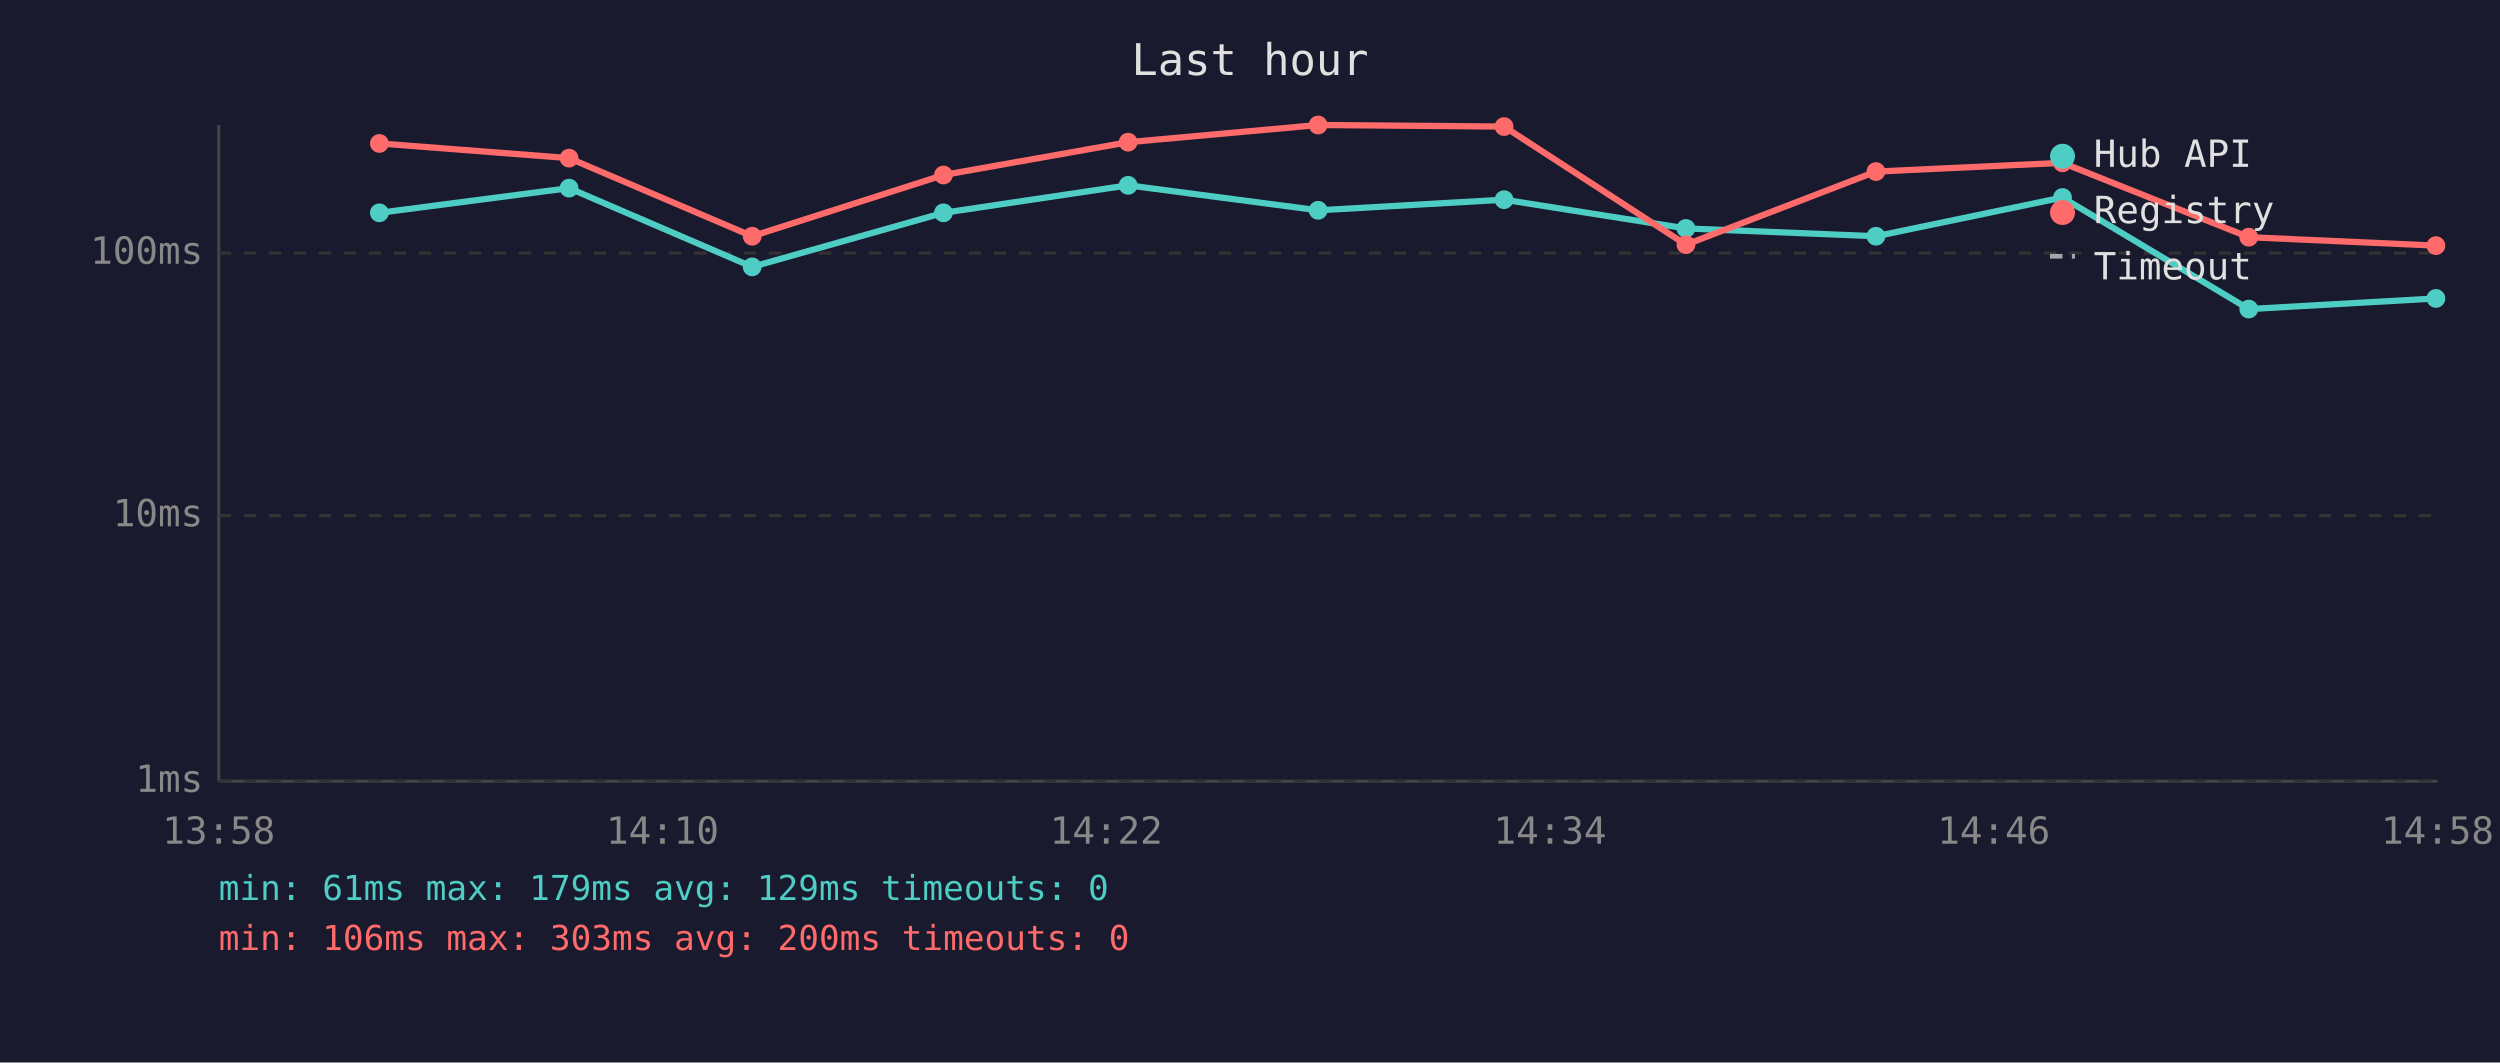
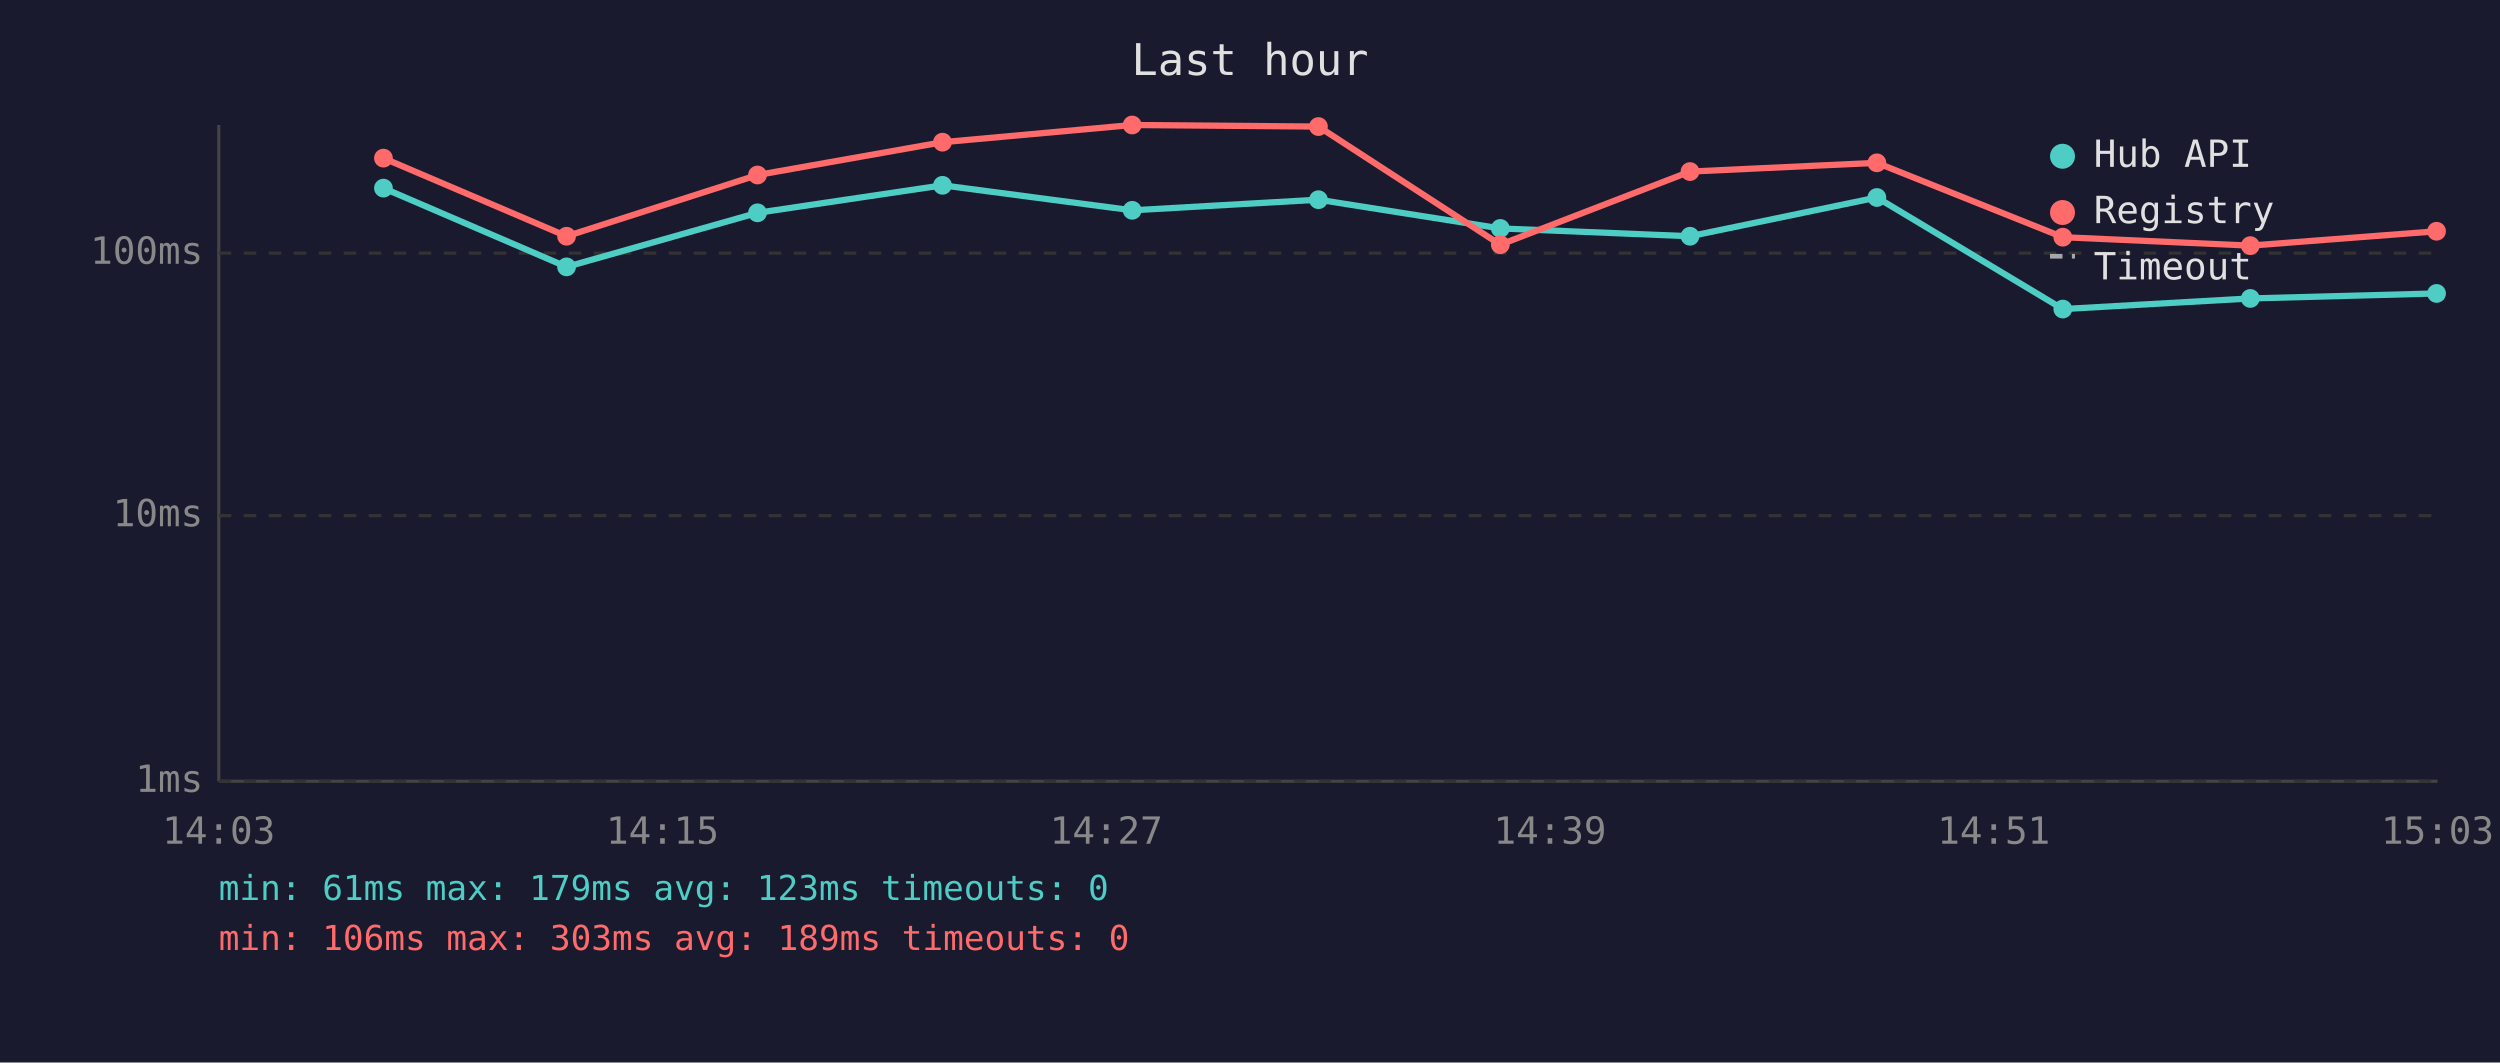
<svg xmlns="http://www.w3.org/2000/svg" viewBox="0 0 800 340" font-family="monospace" font-size="12">
  <rect width="800" height="340" fill="#1a1a2e" />
  <text x="400" y="24" fill="#e0e0e0" font-size="14" text-anchor="middle">Last hour</text>
  <line x1="70" y1="40" x2="70" y2="250" stroke="#444" stroke-width="1" />
  <line x1="70" y1="250" x2="780" y2="250" stroke="#444" stroke-width="1" />
  <line x1="70" y1="250" x2="780" y2="250" stroke="#333" stroke-width="1" stroke-dasharray="4" />
  <text x="65" y="250" fill="#888" text-anchor="end" dominant-baseline="middle">1ms</text>
  <line x1="70" y1="165" x2="780" y2="165" stroke="#333" stroke-width="1" stroke-dasharray="4" />
  <text x="65" y="165" fill="#888" text-anchor="end" dominant-baseline="middle">10ms</text>
  <line x1="70" y1="81" x2="780" y2="81" stroke="#333" stroke-width="1" stroke-dasharray="4" />
  <text x="65" y="81" fill="#888" text-anchor="end" dominant-baseline="middle">100ms</text>
-   <text x="70" y="270" fill="#888" text-anchor="middle">13:58</text>
-   <text x="212" y="270" fill="#888" text-anchor="middle">14:10</text>
-   <text x="354" y="270" fill="#888" text-anchor="middle">14:22</text>
-   <text x="496" y="270" fill="#888" text-anchor="middle">14:34</text>
-   <text x="638" y="270" fill="#888" text-anchor="middle">14:46</text>
-   <text x="780" y="270" fill="#888" text-anchor="middle">14:58</text>
-   <polyline points="121.4,68.1 182.1,60.2 240.7,85.4 301.9,68.1 361.0,59.3 421.8,67.3 481.3,63.9 539.5,73.1 600.3,75.6 660.0,63.2 719.6,98.9 779.5,95.5" fill="none" stroke="#4ecdc4" stroke-width="2" opacity="1" />
-   <circle cx="121.4" cy="68.1" r="3" fill="#4ecdc4" />
-   <circle cx="182.1" cy="60.2" r="3" fill="#4ecdc4" />
-   <circle cx="240.7" cy="85.4" r="3" fill="#4ecdc4" />
-   <circle cx="301.9" cy="68.1" r="3" fill="#4ecdc4" />
-   <circle cx="361.0" cy="59.3" r="3" fill="#4ecdc4" />
-   <circle cx="421.8" cy="67.3" r="3" fill="#4ecdc4" />
-   <circle cx="481.3" cy="63.9" r="3" fill="#4ecdc4" />
-   <circle cx="539.5" cy="73.1" r="3" fill="#4ecdc4" />
-   <circle cx="600.3" cy="75.6" r="3" fill="#4ecdc4" />
-   <circle cx="660.0" cy="63.2" r="3" fill="#4ecdc4" />
-   <circle cx="719.6" cy="98.9" r="3" fill="#4ecdc4" />
-   <circle cx="779.5" cy="95.5" r="3" fill="#4ecdc4" />
-   <polyline points="121.4,45.9 182.1,50.6 240.7,75.6 301.9,56.0 361.0,45.5 421.8,40.0 481.3,40.5 539.5,78.3 600.3,54.9 660.0,52.1 719.6,75.9 779.5,78.6" fill="none" stroke="#ff6b6b" stroke-width="2" opacity="1" />
-   <circle cx="121.4" cy="45.9" r="3" fill="#ff6b6b" />
-   <circle cx="182.1" cy="50.6" r="3" fill="#ff6b6b" />
-   <circle cx="240.7" cy="75.6" r="3" fill="#ff6b6b" />
-   <circle cx="301.9" cy="56.0" r="3" fill="#ff6b6b" />
-   <circle cx="361.0" cy="45.5" r="3" fill="#ff6b6b" />
-   <circle cx="421.8" cy="40.0" r="3" fill="#ff6b6b" />
-   <circle cx="481.3" cy="40.5" r="3" fill="#ff6b6b" />
-   <circle cx="539.5" cy="78.3" r="3" fill="#ff6b6b" />
-   <circle cx="600.3" cy="54.9" r="3" fill="#ff6b6b" />
-   <circle cx="660.0" cy="52.1" r="3" fill="#ff6b6b" />
-   <circle cx="719.6" cy="75.9" r="3" fill="#ff6b6b" />
-   <circle cx="779.5" cy="78.6" r="3" fill="#ff6b6b" />
+   <text x="70" y="270" fill="#888" text-anchor="middle">14:03</text>
+   <text x="212" y="270" fill="#888" text-anchor="middle">14:15</text>
+   <text x="354" y="270" fill="#888" text-anchor="middle">14:27</text>
+   <text x="496" y="270" fill="#888" text-anchor="middle">14:39</text>
+   <text x="638" y="270" fill="#888" text-anchor="middle">14:51</text>
+   <text x="780" y="270" fill="#888" text-anchor="middle">15:03</text>
+   <polyline points="122.7,60.2 181.3,85.4 242.4,68.1 301.6,59.3 362.3,67.3 421.9,63.9 480.1,73.1 540.8,75.6 600.6,63.2 660.1,98.9 720.1,95.5 779.7,93.9" fill="none" stroke="#4ecdc4" stroke-width="2" opacity="1" />
+   <circle cx="122.7" cy="60.2" r="3" fill="#4ecdc4" />
+   <circle cx="181.3" cy="85.4" r="3" fill="#4ecdc4" />
+   <circle cx="242.4" cy="68.1" r="3" fill="#4ecdc4" />
+   <circle cx="301.6" cy="59.3" r="3" fill="#4ecdc4" />
+   <circle cx="362.3" cy="67.3" r="3" fill="#4ecdc4" />
+   <circle cx="421.9" cy="63.9" r="3" fill="#4ecdc4" />
+   <circle cx="480.1" cy="73.1" r="3" fill="#4ecdc4" />
+   <circle cx="540.8" cy="75.6" r="3" fill="#4ecdc4" />
+   <circle cx="600.6" cy="63.2" r="3" fill="#4ecdc4" />
+   <circle cx="660.1" cy="98.9" r="3" fill="#4ecdc4" />
+   <circle cx="720.1" cy="95.5" r="3" fill="#4ecdc4" />
+   <circle cx="779.7" cy="93.9" r="3" fill="#4ecdc4" />
+   <polyline points="122.7,50.6 181.3,75.6 242.4,56.0 301.6,45.5 362.3,40.0 421.9,40.5 480.1,78.3 540.8,54.9 600.6,52.1 660.1,75.9 720.1,78.6 779.7,74.0" fill="none" stroke="#ff6b6b" stroke-width="2" opacity="1" />
+   <circle cx="122.7" cy="50.6" r="3" fill="#ff6b6b" />
+   <circle cx="181.3" cy="75.6" r="3" fill="#ff6b6b" />
+   <circle cx="242.4" cy="56.0" r="3" fill="#ff6b6b" />
+   <circle cx="301.6" cy="45.5" r="3" fill="#ff6b6b" />
+   <circle cx="362.3" cy="40.0" r="3" fill="#ff6b6b" />
+   <circle cx="421.9" cy="40.5" r="3" fill="#ff6b6b" />
+   <circle cx="480.1" cy="78.3" r="3" fill="#ff6b6b" />
+   <circle cx="540.8" cy="54.9" r="3" fill="#ff6b6b" />
+   <circle cx="600.6" cy="52.1" r="3" fill="#ff6b6b" />
+   <circle cx="660.1" cy="75.9" r="3" fill="#ff6b6b" />
+   <circle cx="720.1" cy="78.6" r="3" fill="#ff6b6b" />
+   <circle cx="779.7" cy="74.0" r="3" fill="#ff6b6b" />
  <circle cx="660" cy="50" r="4" fill="#4ecdc4" />
  <text x="670" y="50" fill="#e0e0e0" dominant-baseline="middle">Hub API</text>
  <circle cx="660" cy="68" r="4" fill="#ff6b6b" />
  <text x="670" y="68" fill="#e0e0e0" dominant-baseline="middle">Registry</text>
  <line x1="656" y1="82" x2="664" y2="82" stroke="#e0e0e0" stroke-width="1.5" stroke-dasharray="4,3" opacity="0.7" />
  <text x="670" y="86" fill="#e0e0e0" dominant-baseline="middle">Timeout</text>
-   <text x="70" y="288" fill="#4ecdc4" font-size="11">min: 61ms  max: 179ms  avg: 129ms  timeouts: 0</text>
-   <text x="70" y="304" fill="#ff6b6b" font-size="11">min: 106ms  max: 303ms  avg: 200ms  timeouts: 0</text>
+   <text x="70" y="288" fill="#4ecdc4" font-size="11">min: 61ms  max: 179ms  avg: 123ms  timeouts: 0</text>
+   <text x="70" y="304" fill="#ff6b6b" font-size="11">min: 106ms  max: 303ms  avg: 189ms  timeouts: 0</text>
</svg>
